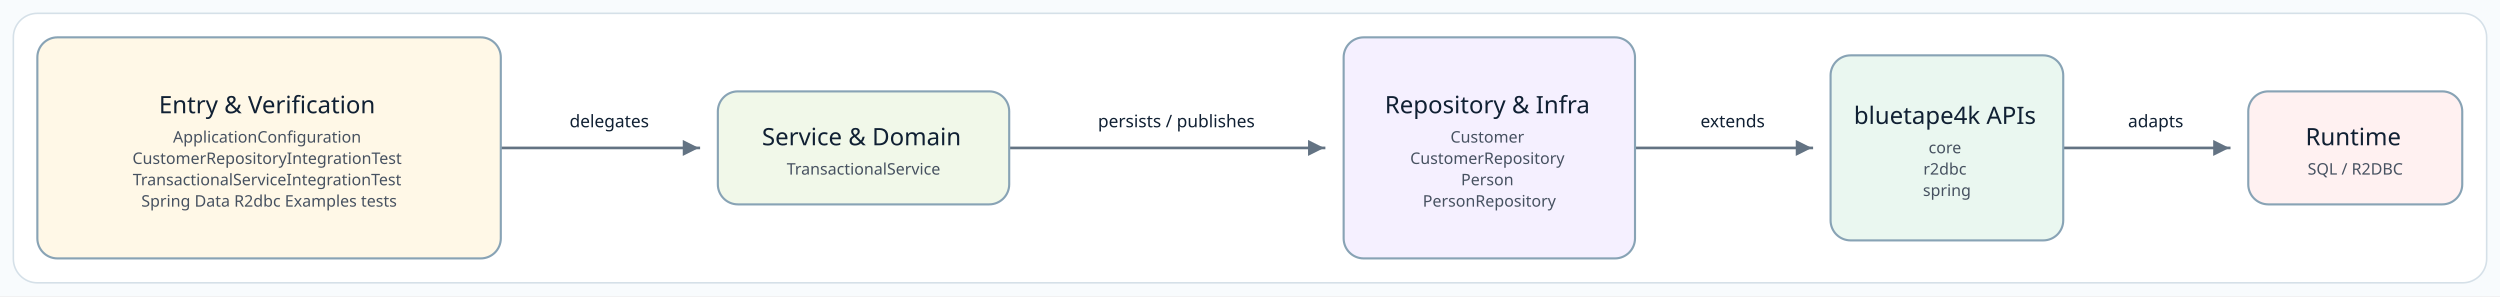
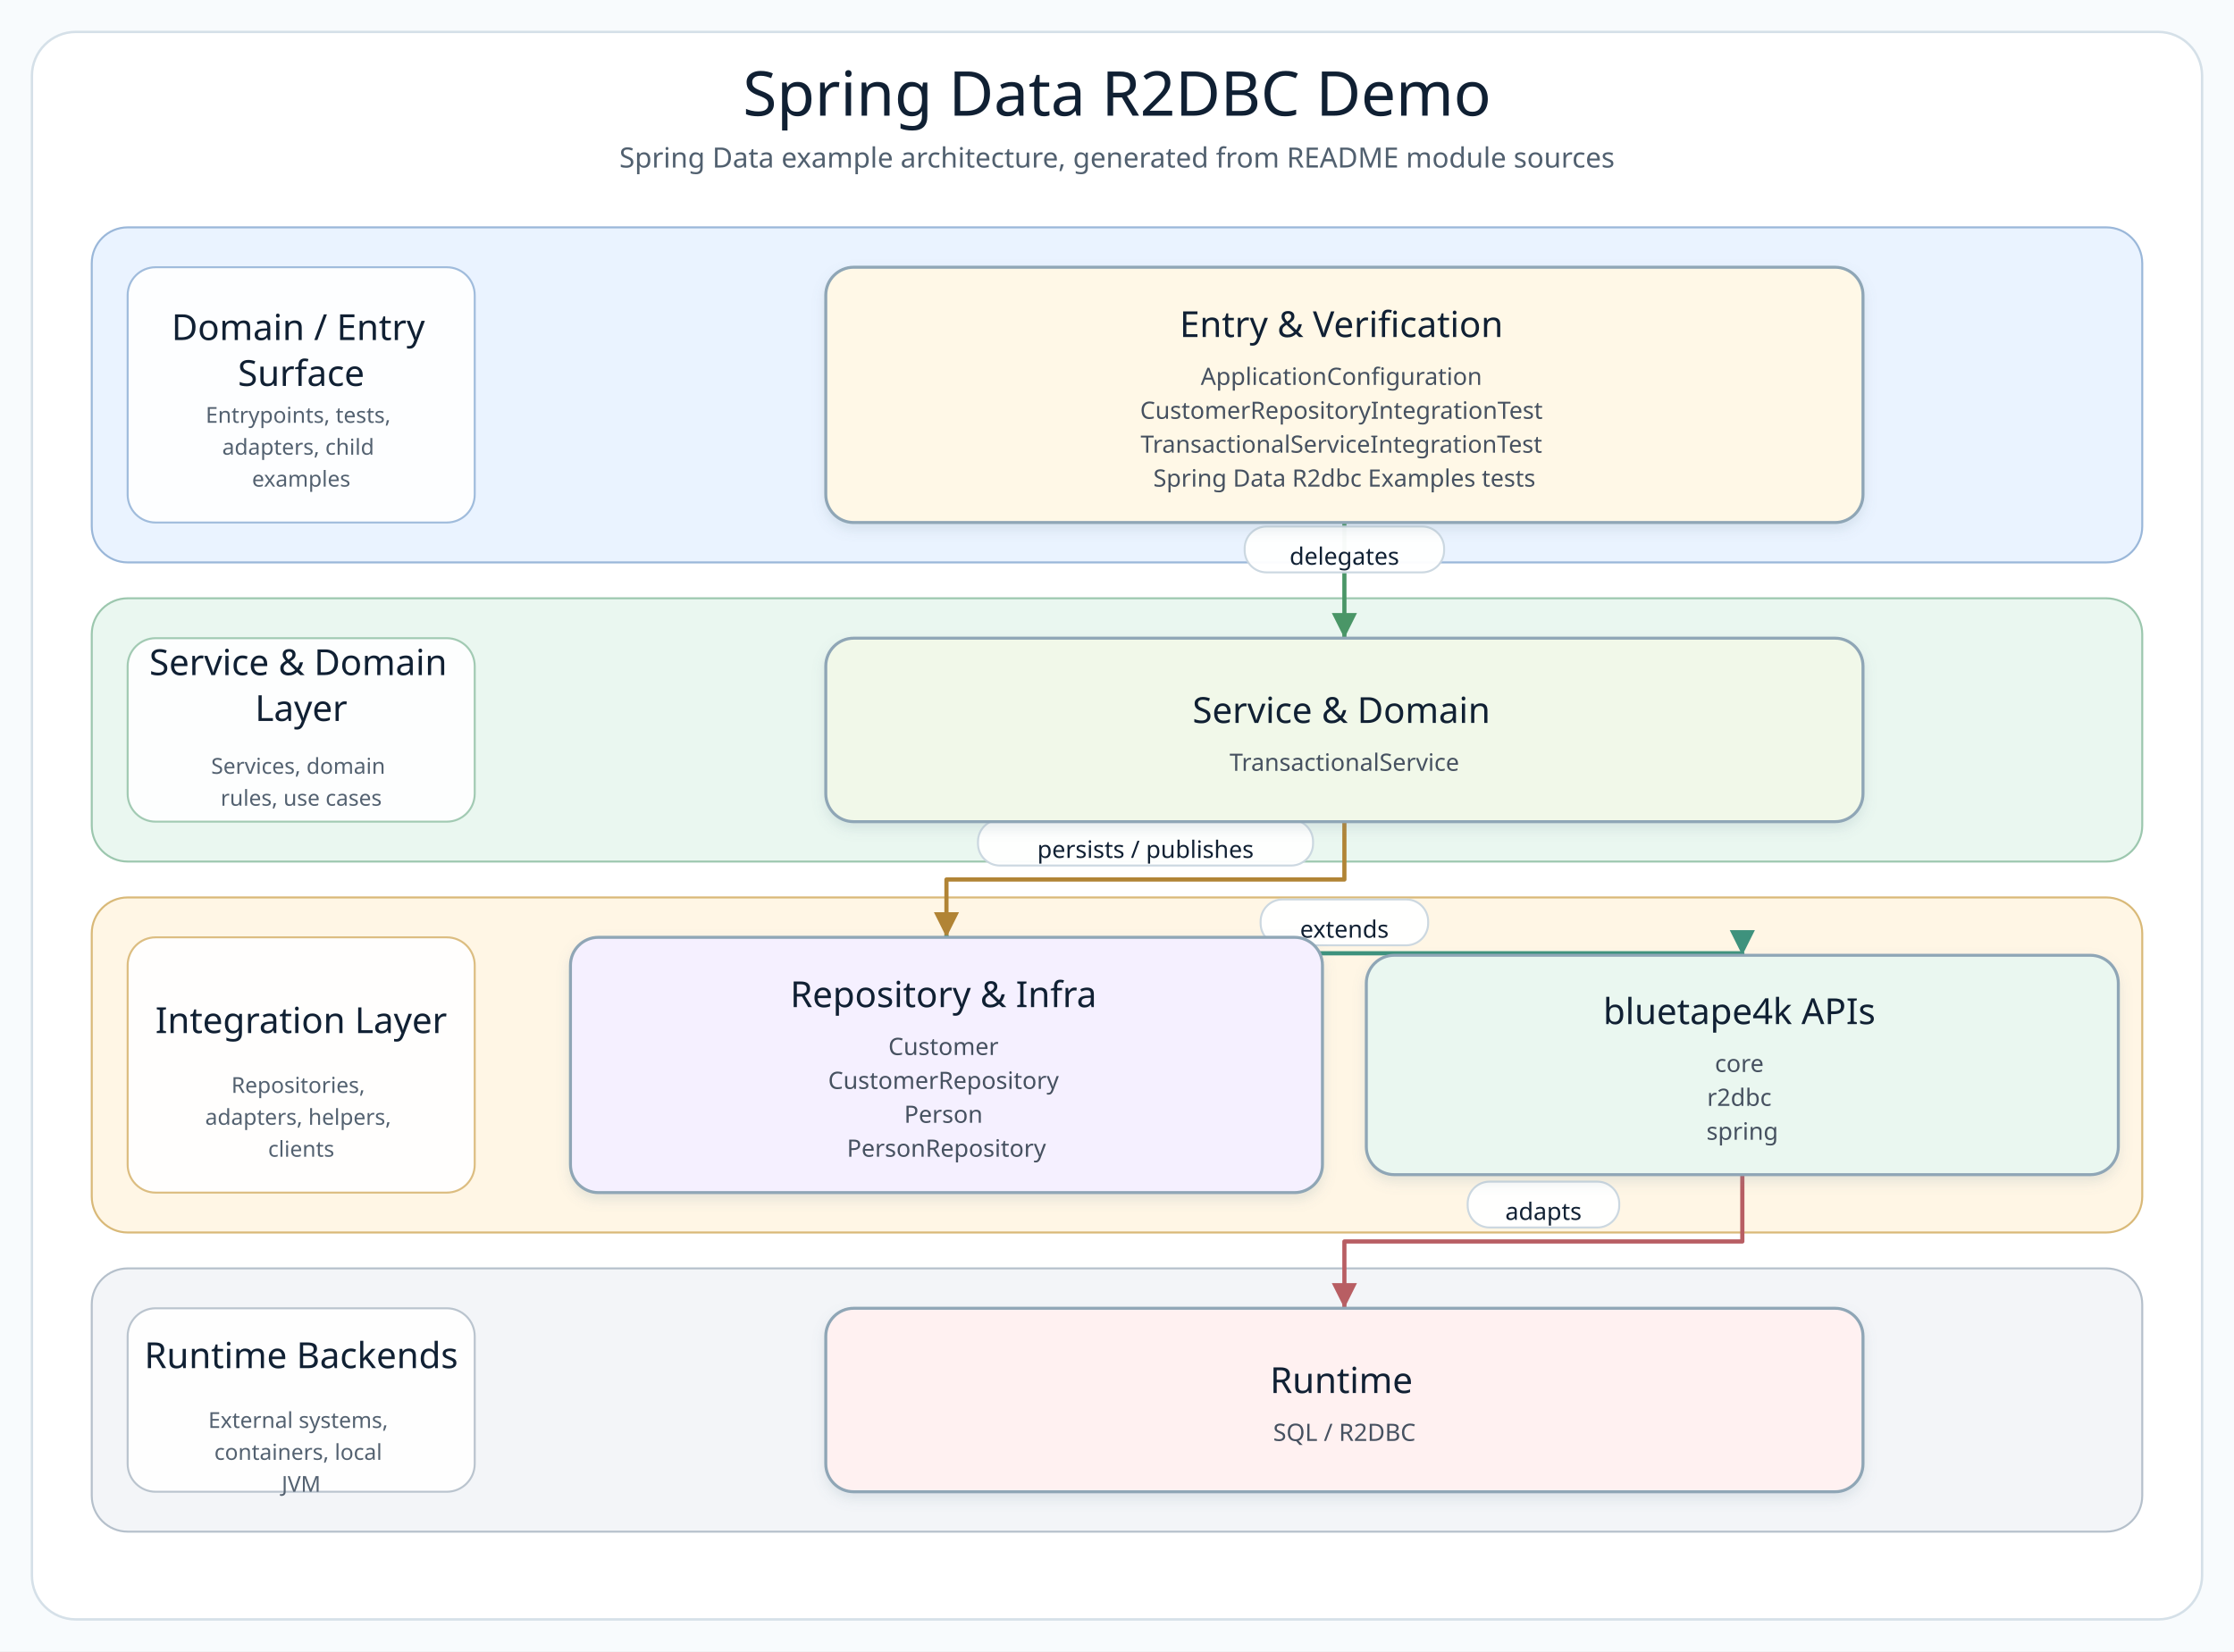
- <svg xmlns="http://www.w3.org/2000/svg" width="1874" height="222" viewBox="0 0 1874 222" role="img" aria-label="Source-derived README architecture diagram">
+ <svg xmlns="http://www.w3.org/2000/svg" width="1120" height="828" viewBox="0 0 1120 828" role="img" aria-label="Spring Data R2DBC Demo architecture diagram">
  <defs>
-     <marker id="arrow" markerWidth="8" markerHeight="8" refX="7" refY="4" orient="auto" markerUnits="strokeWidth">
-       <path d="M 1 1 L 7 4 L 1 7 Z" fill="#637383" />
+     <filter id="softShadow" x="-8%" y="-8%" width="116%" height="124%">
+       <feDropShadow dx="0" dy="3" stdDeviation="3" flood-color="#7890A5" flood-opacity="0.18" />
+     </filter>
+     <marker id="arrow-api" markerWidth="8" markerHeight="8" refX="7" refY="4" orient="auto" markerUnits="strokeWidth">
+       <path d="M 1 1 L 7 4 L 1 7 Z" fill="#4F7DB5" />
+     </marker>
+     <marker id="arrow-service" markerWidth="8" markerHeight="8" refX="7" refY="4" orient="auto" markerUnits="strokeWidth">
+       <path d="M 1 1 L 7 4 L 1 7 Z" fill="#4A9667" />
+     </marker>
+     <marker id="arrow-infra" markerWidth="8" markerHeight="8" refX="7" refY="4" orient="auto" markerUnits="strokeWidth">
+       <path d="M 1 1 L 7 4 L 1 7 Z" fill="#B18435" />
+     </marker>
+     <marker id="arrow-bt" markerWidth="8" markerHeight="8" refX="7" refY="4" orient="auto" markerUnits="strokeWidth">
+       <path d="M 1 1 L 7 4 L 1 7 Z" fill="#3E927D" />
+     </marker>
+     <marker id="arrow-runtime" markerWidth="8" markerHeight="8" refX="7" refY="4" orient="auto" markerUnits="strokeWidth">
+       <path d="M 1 1 L 7 4 L 1 7 Z" fill="#B85E63" />
    </marker>
    <style>
      .canvas { fill: #F8FBFD; }
      .frame { fill: #FFFFFF; stroke: #D5E0E8; stroke-width: 1.2; }
-       .node rect { stroke-width: 1.6; }
+       .diagram-title { font-family: "Architects Daughter"; font-size: 31px; fill: #102033; }
+       .diagram-subtitle { font-family: "Comic Mono"; font-size: 14px; fill: #51606F; }
+       .layer-title { font-family: "Architects Daughter"; font-size: 18px; fill: #102033; }
+       .layer-detail { font-family: "Comic Mono"; font-size: 11px; fill: #536170; }
+       .node rect { stroke-width: 1.5; }
      .node-title { font-family: "Architects Daughter"; font-size: 18px; fill: #102033; }
      .node-detail { font-family: "Comic Mono"; font-size: 12px; fill: #465160; }
-       .edge-label { font-family: "Comic Mono"; font-size: 13px; fill: #102033; paint-order: stroke; stroke: #FFFFFF; stroke-width: 4px; stroke-linejoin: round; }
-       .connector { fill: none; stroke: #637383; stroke-width: 2; stroke-linecap: square; stroke-linejoin: round; }
+       .edge-label-bg { fill: #FFFFFF; stroke: #CAD6E0; stroke-width: 1; opacity: 0.96; }
+       .edge-label { font-family: "Comic Mono"; font-size: 12px; fill: #102033; dominant-baseline: middle; }
    </style>
  </defs>
-   <rect class="canvas" width="1874" height="222" />
-   <rect class="frame" x="10" y="10" width="1854" height="202" rx="18" />
+   <rect class="canvas" width="1120" height="828" />
+   <rect class="frame" x="16" y="16" width="1088" height="796" rx="22" />
+   <text class="diagram-title" x="560.0" y="58" text-anchor="middle">Spring Data R2DBC Demo</text>
+   <text class="diagram-subtitle" x="560.0" y="84" text-anchor="middle">Spring Data example architecture, generated from README module sources</text>
  <g>
-     <polyline class="connector" points="375.9,110.9 375.9,110.9 523.8,110.9 523.8,110.9" marker-end="url(#arrow)" />
-     <text class="edge-label" x="456.7" y="95.4" text-anchor="middle">delegates</text>
-     <polyline class="connector" points="757.2,110.9 757.2,110.9 992.5,110.9 992.5,110.9" marker-end="url(#arrow)" />
-     <text class="edge-label" x="881.8" y="95.4" text-anchor="middle">persists / publishes</text>
-     <polyline class="connector" points="1226.3,110.9 1226.3,110.9 1358.1,110.9 1358.1,110.9" marker-end="url(#arrow)" />
-     <text class="edge-label" x="1298.8" y="95.4" text-anchor="middle">extends</text>
-     <polyline class="connector" points="1547.5,110.9 1547.5,110.9 1671.0,110.9 1671.0,110.9" marker-end="url(#arrow)" />
-     <text class="edge-label" x="1615.9" y="95.4" text-anchor="middle">adapts</text>
-     <g class="node" data-node="entry">
-       <rect x="28.0" y="28.0" width="347.4" height="165.7" rx="15" fill="#FFF8E7" stroke="#88A3B5" />
+     <g class="layer" data-layer="surface">
+       <rect x="46.0" y="114.0" width="1028.0" height="168.0" rx="18" fill="#EAF3FF" stroke="#9AB7D9" />
+       <rect x="64.0" y="134.0" width="174" height="128.0" rx="14" fill="#FFFFFF" stroke="#9AB7D9" opacity="0.92" />
      <text text-anchor="middle">
-         <tspan class="node-title" x="201.7" y="84.9">Entry &amp; Verification</tspan>
-         <tspan class="node-detail" x="201.7" y="106.9">ApplicationConfiguration</tspan>
-         <tspan class="node-detail" x="201.7" y="122.9">CustomerRepositoryIntegrationTest</tspan>
-         <tspan class="node-detail" x="201.7" y="138.9">TransactionalServiceIntegrationTest</tspan>
-         <tspan class="node-detail" x="201.7" y="154.9">Spring Data R2dbc Examples tests</tspan>
+         <tspan class="layer-title" x="151.0" y="170.5">Domain / Entry</tspan>
+         <tspan class="layer-title" x="151.0" y="193.5">Surface</tspan>
+       </text>
+       <text text-anchor="middle">
+         <tspan class="layer-detail" x="151.0" y="212.0">Entrypoints, tests,</tspan>
+         <tspan class="layer-detail" x="151.0" y="228.0">adapters, child</tspan>
+         <tspan class="layer-detail" x="151.0" y="244.0">examples</tspan>
      </text>
    </g>
-     <g class="node" data-node="service">
-       <rect x="538.1" y="68.5" width="218.4" height="84.7" rx="15" fill="#F1F8E9" stroke="#88A3B5" />
+     <g class="layer" data-layer="service">
+       <rect x="46.0" y="300.0" width="1028.0" height="132.0" rx="18" fill="#EAF7F0" stroke="#9CC7AE" />
+       <rect x="64.0" y="320.0" width="174" height="92.0" rx="14" fill="#FFFFFF" stroke="#9CC7AE" opacity="0.92" />
      <text text-anchor="middle">
-         <tspan class="node-title" x="647.3" y="108.9">Service &amp; Domain</tspan>
-         <tspan class="node-detail" x="647.3" y="130.9">TransactionalService</tspan>
+         <tspan class="layer-title" x="151.0" y="338.5">Service &amp; Domain</tspan>
+         <tspan class="layer-title" x="151.0" y="361.5">Layer</tspan>
+       </text>
+       <text text-anchor="middle">
+         <tspan class="layer-detail" x="151.0" y="388.0">Services, domain</tspan>
+         <tspan class="layer-detail" x="151.0" y="404.0">rules, use cases</tspan>
      </text>
    </g>
-     <g class="node" data-node="infra">
-       <rect x="1007.2" y="28.0" width="218.4" height="165.7" rx="15" fill="#F5F0FF" stroke="#88A3B5" />
+     <g class="layer" data-layer="integration">
+       <rect x="46.0" y="450.0" width="1028.0" height="168.0" rx="18" fill="#FFF6E5" stroke="#D9B978" />
+       <rect x="64.0" y="470.0" width="174" height="128.0" rx="14" fill="#FFFFFF" stroke="#D9B978" opacity="0.92" />
      <text text-anchor="middle">
-         <tspan class="node-title" x="1116.4" y="84.9">Repository &amp; Infra</tspan>
-         <tspan class="node-detail" x="1116.4" y="106.9">Customer</tspan>
-         <tspan class="node-detail" x="1116.4" y="122.9">CustomerRepository</tspan>
-         <tspan class="node-detail" x="1116.4" y="138.9">Person</tspan>
-         <tspan class="node-detail" x="1116.4" y="154.9">PersonRepository</tspan>
+         <tspan class="layer-title" x="151.0" y="518.0">Integration Layer</tspan>
+       </text>
+       <text text-anchor="middle">
+         <tspan class="layer-detail" x="151.0" y="548.0">Repositories,</tspan>
+         <tspan class="layer-detail" x="151.0" y="564.0">adapters, helpers,</tspan>
+         <tspan class="layer-detail" x="151.0" y="580.0">clients</tspan>
      </text>
    </g>
-     <g class="node" data-node="bt">
-       <rect x="1372.2" y="41.5" width="174.4" height="138.7" rx="15" fill="#EAF7F0" stroke="#88A3B5" />
+     <g class="layer" data-layer="runtime">
+       <rect x="46.0" y="636.0" width="1028.0" height="132.0" rx="18" fill="#F3F5F8" stroke="#B5C0CB" />
+       <rect x="64.0" y="656.0" width="174" height="92.0" rx="14" fill="#FFFFFF" stroke="#B5C0CB" opacity="0.92" />
      <text text-anchor="middle">
-         <tspan class="node-title" x="1459.4" y="92.9">bluetape4k APIs</tspan>
-         <tspan class="node-detail" x="1459.4" y="114.9">core</tspan>
-         <tspan class="node-detail" x="1459.4" y="130.9">r2dbc</tspan>
-         <tspan class="node-detail" x="1459.4" y="146.9">spring</tspan>
+         <tspan class="layer-title" x="151.0" y="686.0">Runtime Backends</tspan>
+       </text>
+       <text text-anchor="middle">
+         <tspan class="layer-detail" x="151.0" y="716.0">External systems,</tspan>
+         <tspan class="layer-detail" x="151.0" y="732.0">containers, local</tspan>
+         <tspan class="layer-detail" x="151.0" y="748.0">JVM</tspan>
      </text>
    </g>
-     <g class="node" data-node="runtime">
-       <rect x="1685.3" y="68.5" width="160.4" height="84.7" rx="15" fill="#FFF1F1" stroke="#88A3B5" />
+     <g class="edge" data-edge="entry-&gt;service">
+       <path d="M 674.0 262.0 L 674.0 291.0 L 674.0 291.0 L 674.0 320.0" fill="none" stroke="#4A9667" stroke-width="2.1" stroke-linecap="square" stroke-linejoin="round" marker-end="url(#arrow-service)" />
+       <rect class="edge-label-bg" x="624.0" y="264.0" width="100.0" height="23" rx="11" />
+       <text class="edge-label" x="674.0" y="279.0" text-anchor="middle">delegates</text>
+     </g>
+     <g class="edge" data-edge="service-&gt;infra">
+       <path d="M 674.0 412.0 L 674.0 441.0 L 474.5 441.0 L 474.5 470.0" fill="none" stroke="#B18435" stroke-width="2.1" stroke-linecap="square" stroke-linejoin="round" marker-end="url(#arrow-infra)" />
+       <rect class="edge-label-bg" x="490.3" y="411.0" width="168.0" height="23" rx="11" />
+       <text class="edge-label" x="574.3" y="426.0" text-anchor="middle">persists / publishes</text>
+     </g>
+     <g class="edge" data-edge="infra-&gt;bt">
+       <path d="M 474.5 470.0 L 474.5 478.0 L 873.5 478.0 L 873.5 479.0" fill="none" stroke="#3E927D" stroke-width="2.1" stroke-linecap="square" stroke-linejoin="round" marker-end="url(#arrow-bt)" />
+       <rect class="edge-label-bg" x="632.0" y="451.0" width="84.0" height="23" rx="11" />
+       <text class="edge-label" x="674.0" y="466.0" text-anchor="middle">extends</text>
+     </g>
+     <g class="edge" data-edge="bt-&gt;runtime">
+       <path d="M 873.5 589.0 L 873.5 622.5 L 674.0 622.5 L 674.0 656.0" fill="none" stroke="#B85E63" stroke-width="2.1" stroke-linecap="square" stroke-linejoin="round" marker-end="url(#arrow-runtime)" />
+       <rect class="edge-label-bg" x="735.8" y="592.5" width="76.0" height="23" rx="11" />
+       <text class="edge-label" x="773.8" y="607.5" text-anchor="middle">adapts</text>
+     </g>
+     <g class="node" data-node="entry" data-lines="Entry &amp; Verification | ApplicationConfiguration | CustomerRepositoryIntegrationTest | TransactionalServiceIntegrationTest | Spring Data R2dbc Examples tests">
+       <rect x="414.0" y="134.0" width="520.0" height="128.0" rx="14" fill="#FFF8E7" stroke="#8FA6B6" filter="url(#softShadow)" />
      <text text-anchor="middle">
-         <tspan class="node-title" x="1765.5" y="108.9">Runtime</tspan>
-         <tspan class="node-detail" x="1765.5" y="130.9">SQL / R2DBC</tspan>
+         <tspan class="node-title" x="674.0" y="169.0">Entry &amp; Verification</tspan>
+         <tspan class="node-detail" x="674.0" y="193.0">ApplicationConfiguration</tspan>
+         <tspan class="node-detail" x="674.0" y="210.0">CustomerRepositoryIntegrationTest</tspan>
+         <tspan class="node-detail" x="674.0" y="227.0">TransactionalServiceIntegrationTest</tspan>
+         <tspan class="node-detail" x="674.0" y="244.0">Spring Data R2dbc Examples tests</tspan>
+       </text>
+     </g>
+     <g class="node" data-node="service" data-lines="Service &amp; Domain | TransactionalService">
+       <rect x="414.0" y="320.0" width="520.0" height="92.0" rx="14" fill="#F1F8E9" stroke="#8FA6B6" filter="url(#softShadow)" />
+       <text text-anchor="middle">
+         <tspan class="node-title" x="674.0" y="362.5">Service &amp; Domain</tspan>
+         <tspan class="node-detail" x="674.0" y="386.5">TransactionalService</tspan>
+       </text>
+     </g>
+     <g class="node" data-node="infra" data-lines="Repository &amp; Infra | Customer | CustomerRepository | Person | PersonRepository">
+       <rect x="286.0" y="470.0" width="377.0" height="128.0" rx="14" fill="#F5F0FF" stroke="#8FA6B6" filter="url(#softShadow)" />
+       <text text-anchor="middle">
+         <tspan class="node-title" x="474.5" y="505.0">Repository &amp; Infra</tspan>
+         <tspan class="node-detail" x="474.5" y="529.0">Customer</tspan>
+         <tspan class="node-detail" x="474.5" y="546.0">CustomerRepository</tspan>
+         <tspan class="node-detail" x="474.5" y="563.0">Person</tspan>
+         <tspan class="node-detail" x="474.5" y="580.0">PersonRepository</tspan>
+       </text>
+     </g>
+     <g class="node" data-node="bt" data-lines="bluetape4k APIs | core | r2dbc | spring">
+       <rect x="685.0" y="479.0" width="377.0" height="110.0" rx="14" fill="#EAF7F0" stroke="#8FA6B6" filter="url(#softShadow)" />
+       <text text-anchor="middle">
+         <tspan class="node-title" x="873.5" y="513.5">bluetape4k APIs</tspan>
+         <tspan class="node-detail" x="873.5" y="537.5">core</tspan>
+         <tspan class="node-detail" x="873.5" y="554.5">r2dbc</tspan>
+         <tspan class="node-detail" x="873.5" y="571.5">spring</tspan>
+       </text>
+     </g>
+     <g class="node" data-node="runtime" data-lines="Runtime | SQL / R2DBC">
+       <rect x="414.0" y="656.0" width="520.0" height="92.0" rx="14" fill="#FFF1F1" stroke="#8FA6B6" filter="url(#softShadow)" />
+       <text text-anchor="middle">
+         <tspan class="node-title" x="674.0" y="698.5">Runtime</tspan>
+         <tspan class="node-detail" x="674.0" y="722.5">SQL / R2DBC</tspan>
      </text>
    </g>
  </g>
</svg>
